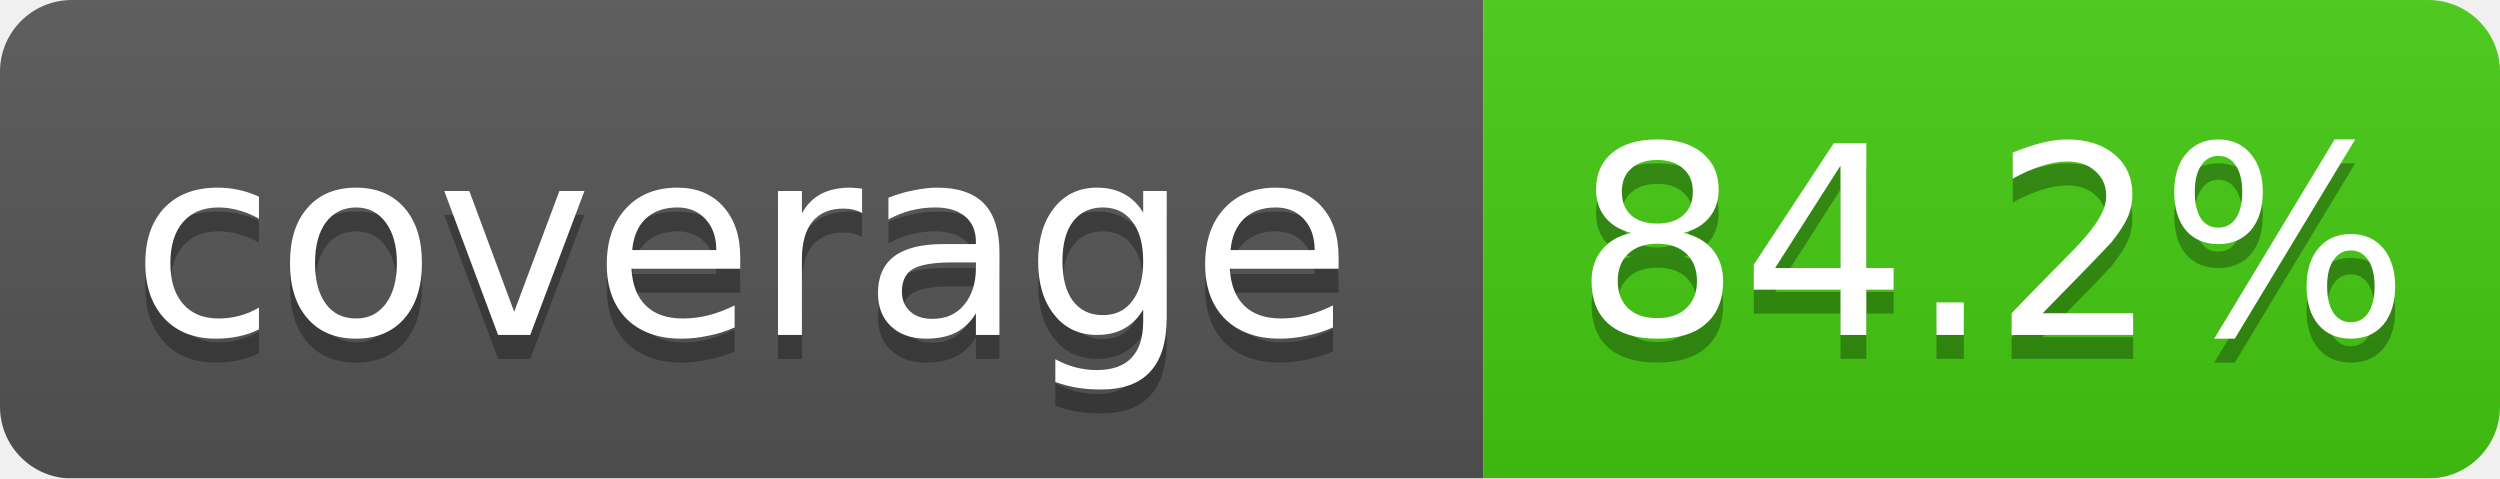
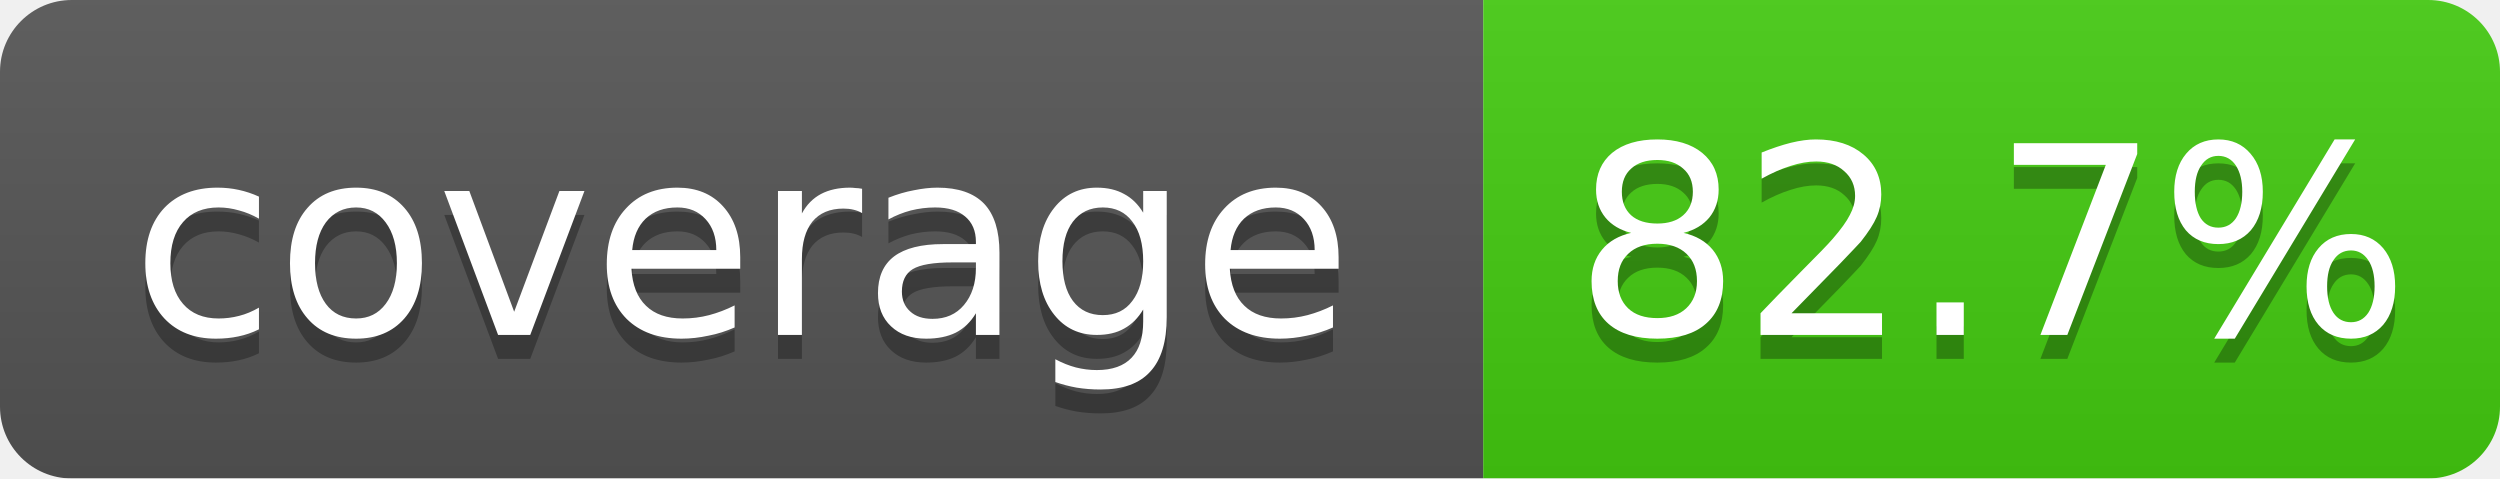
<svg xmlns="http://www.w3.org/2000/svg" width="104.5" height="20">
  <linearGradient id="b" x2="0" y2="100%">
    <stop offset="0" stop-color="#bbb" stop-opacity=".1" />
    <stop offset="1" stop-opacity=".1" />
  </linearGradient>
  <mask id="a">
    <rect width="104.5" height="20" rx="3" fill="#fff" />
  </mask>
  <g mask="url(#a)">
    <rect width="62.0" height="20" fill="#555" />
    <rect x="62.0" width="42.5" height="20" fill="#4c1" />
    <rect width="104.5" height="20" fill="url(#b)" />
  </g>
  <g fill="#fff" text-anchor="middle" font-family="DejaVu Sans,Verdana,Geneva,sans-serif" font-size="11">
    <text x="31.0" y="15" fill="#010101" fill-opacity=".3">coverage</text>
    <text x="31.0" y="14">coverage</text>
-     <text x="83.25" y="15" fill="#010101" fill-opacity=".3">84.2%</text>
-     <text x="83.25" y="14">84.2%</text>
+     <text x="83.25" y="15" fill="#010101" fill-opacity=".3">82.7%</text>
+     <text x="83.25" y="14">82.7%</text>
  </g>
</svg>
